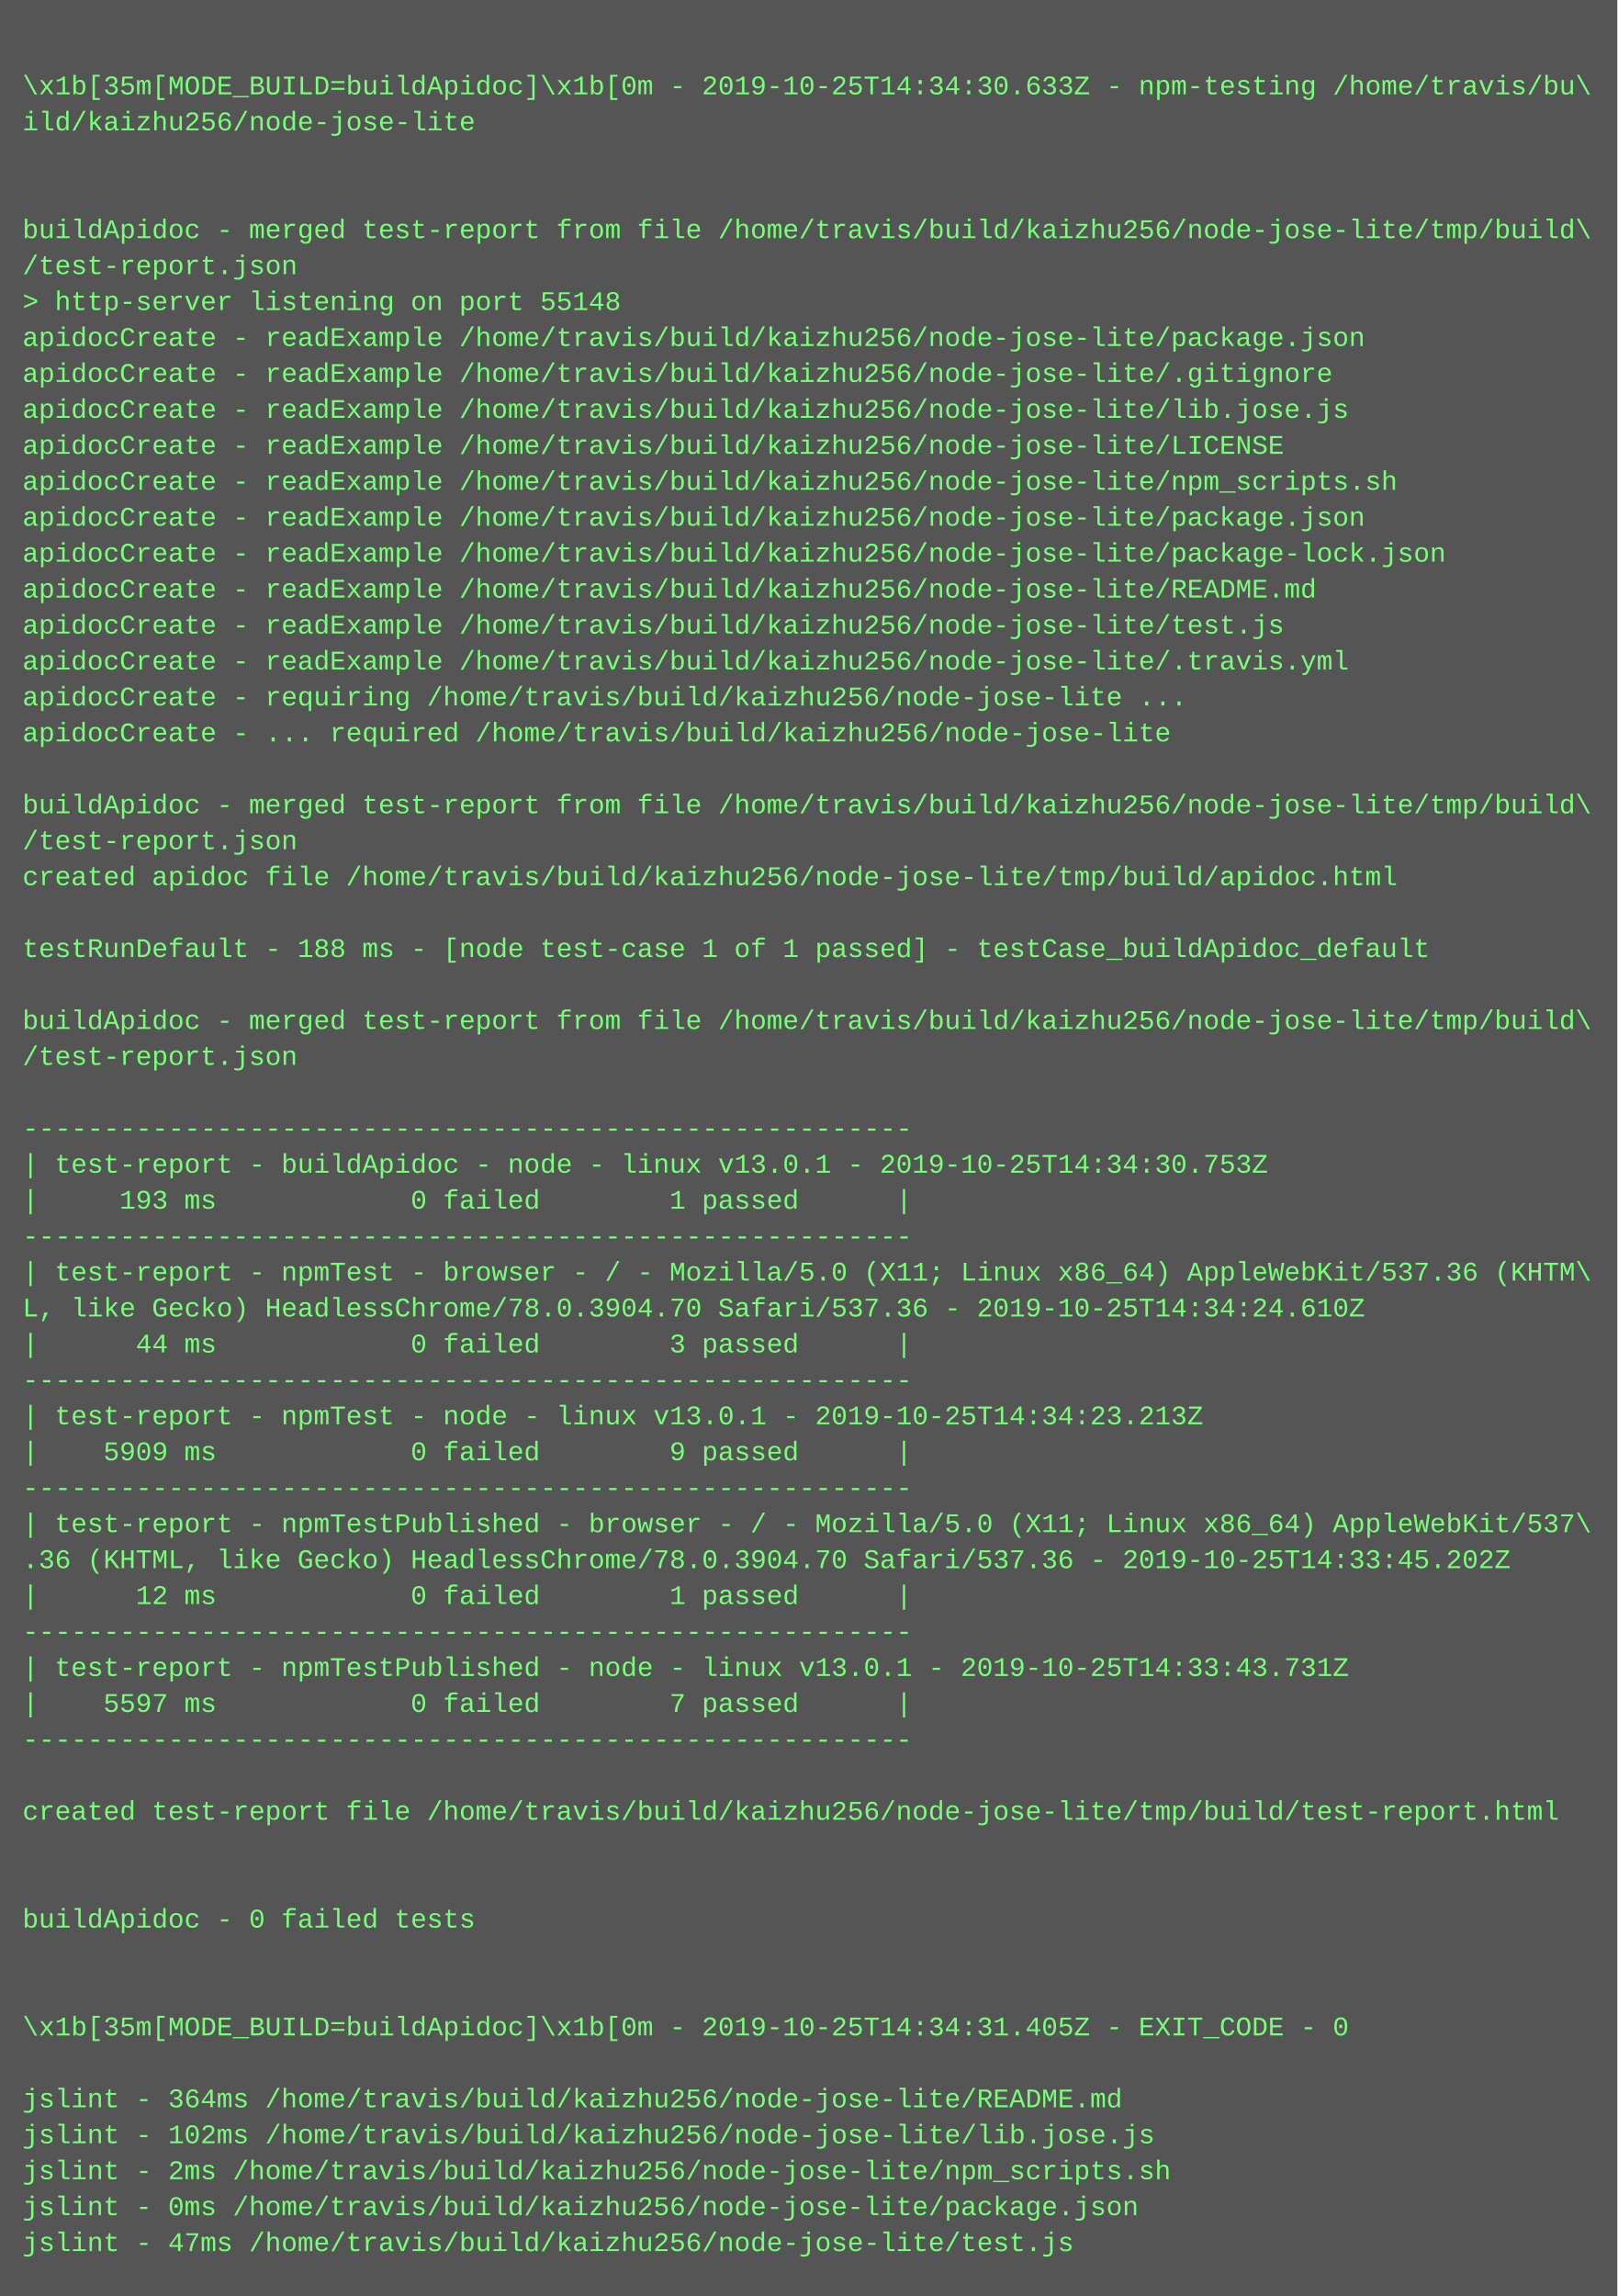
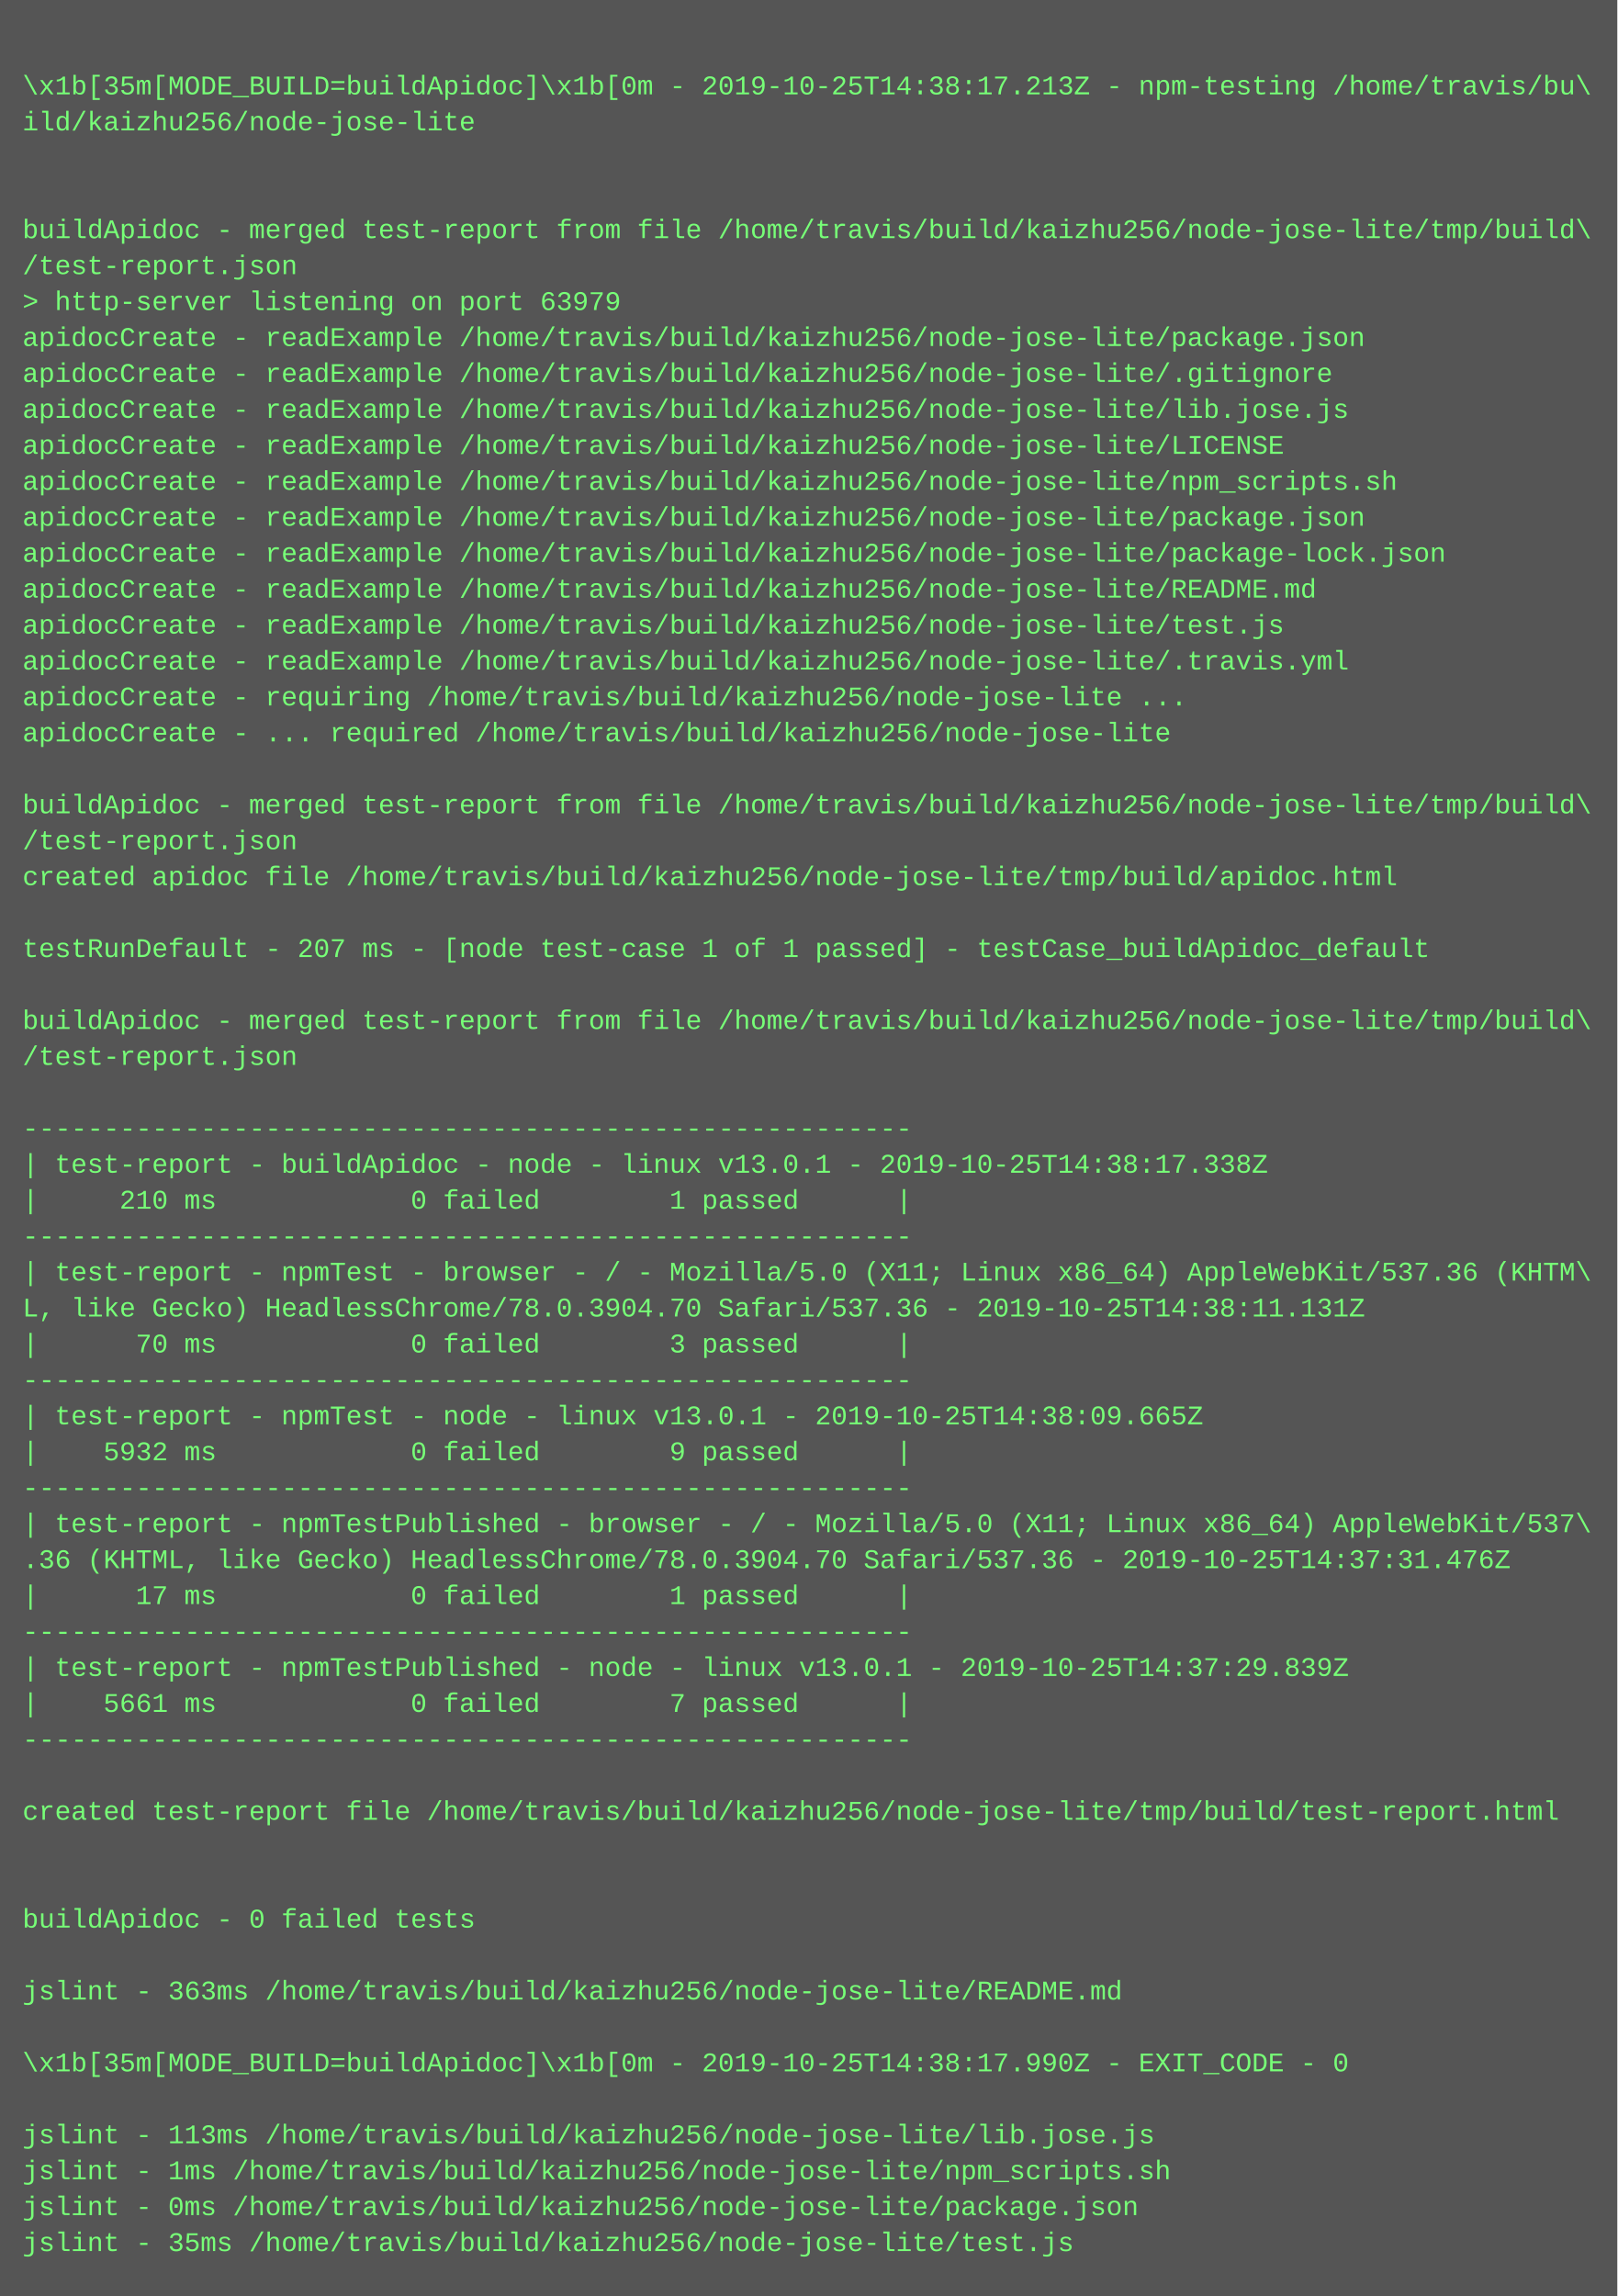
<svg xmlns="http://www.w3.org/2000/svg" height="1022" width="720">
  <rect height="1022" fill="#555" width="720" />
  <text fill="#7f7" font-family="Courier New" font-size="12" xml:space="preserve">
    <tspan x="10" y="26" />
-     <tspan x="10" y="42">\x1b[35m[MODE_BUILD=buildApidoc]\x1b[0m - 2019-10-25T14:34:30.633Z - npm-testing /home/travis/bu\</tspan>
+     <tspan x="10" y="42">\x1b[35m[MODE_BUILD=buildApidoc]\x1b[0m - 2019-10-25T14:38:17.213Z - npm-testing /home/travis/bu\</tspan>
    <tspan x="10" y="58">ild/kaizhu256/node-jose-lite</tspan>
    <tspan x="10" y="74" />
    <tspan x="10" y="90" />
    <tspan x="10" y="106">buildApidoc - merged test-report from file /home/travis/build/kaizhu256/node-jose-lite/tmp/build\</tspan>
    <tspan x="10" y="122">/test-report.json</tspan>
-     <tspan x="10" y="138">&gt; http-server listening on port 55148</tspan>
+     <tspan x="10" y="138">&gt; http-server listening on port 63979</tspan>
    <tspan x="10" y="154">apidocCreate - readExample /home/travis/build/kaizhu256/node-jose-lite/package.json</tspan>
    <tspan x="10" y="170">apidocCreate - readExample /home/travis/build/kaizhu256/node-jose-lite/.gitignore</tspan>
    <tspan x="10" y="186">apidocCreate - readExample /home/travis/build/kaizhu256/node-jose-lite/lib.jose.js</tspan>
    <tspan x="10" y="202">apidocCreate - readExample /home/travis/build/kaizhu256/node-jose-lite/LICENSE</tspan>
    <tspan x="10" y="218">apidocCreate - readExample /home/travis/build/kaizhu256/node-jose-lite/npm_scripts.sh</tspan>
    <tspan x="10" y="234">apidocCreate - readExample /home/travis/build/kaizhu256/node-jose-lite/package.json</tspan>
    <tspan x="10" y="250">apidocCreate - readExample /home/travis/build/kaizhu256/node-jose-lite/package-lock.json</tspan>
    <tspan x="10" y="266">apidocCreate - readExample /home/travis/build/kaizhu256/node-jose-lite/README.md</tspan>
    <tspan x="10" y="282">apidocCreate - readExample /home/travis/build/kaizhu256/node-jose-lite/test.js</tspan>
    <tspan x="10" y="298">apidocCreate - readExample /home/travis/build/kaizhu256/node-jose-lite/.travis.yml</tspan>
    <tspan x="10" y="314">apidocCreate - requiring /home/travis/build/kaizhu256/node-jose-lite ...</tspan>
    <tspan x="10" y="330">apidocCreate - ... required /home/travis/build/kaizhu256/node-jose-lite</tspan>
    <tspan x="10" y="346" />
    <tspan x="10" y="362">buildApidoc - merged test-report from file /home/travis/build/kaizhu256/node-jose-lite/tmp/build\</tspan>
    <tspan x="10" y="378">/test-report.json</tspan>
    <tspan x="10" y="394">created apidoc file /home/travis/build/kaizhu256/node-jose-lite/tmp/build/apidoc.html</tspan>
    <tspan x="10" y="410" />
-     <tspan x="10" y="426">testRunDefault - 188 ms - [node test-case 1 of 1 passed] - testCase_buildApidoc_default</tspan>
+     <tspan x="10" y="426">testRunDefault - 207 ms - [node test-case 1 of 1 passed] - testCase_buildApidoc_default</tspan>
    <tspan x="10" y="442" />
    <tspan x="10" y="458">buildApidoc - merged test-report from file /home/travis/build/kaizhu256/node-jose-lite/tmp/build\</tspan>
    <tspan x="10" y="474">/test-report.json</tspan>
    <tspan x="10" y="490" />
    <tspan x="10" y="506">-------------------------------------------------------</tspan>
-     <tspan x="10" y="522">| test-report - buildApidoc - node - linux v13.0.1 - 2019-10-25T14:34:30.753Z</tspan>
-     <tspan x="10" y="538">|     193 ms            0 failed        1 passed      |</tspan>
+     <tspan x="10" y="522">| test-report - buildApidoc - node - linux v13.0.1 - 2019-10-25T14:38:17.338Z</tspan>
+     <tspan x="10" y="538">|     210 ms            0 failed        1 passed      |</tspan>
    <tspan x="10" y="554">-------------------------------------------------------</tspan>
    <tspan x="10" y="570">| test-report - npmTest - browser - / - Mozilla/5.0 (X11; Linux x86_64) AppleWebKit/537.36 (KHTM\</tspan>
-     <tspan x="10" y="586">L, like Gecko) HeadlessChrome/78.0.3904.70 Safari/537.36 - 2019-10-25T14:34:24.610Z</tspan>
-     <tspan x="10" y="602">|      44 ms            0 failed        3 passed      |</tspan>
+     <tspan x="10" y="586">L, like Gecko) HeadlessChrome/78.0.3904.70 Safari/537.36 - 2019-10-25T14:38:11.131Z</tspan>
+     <tspan x="10" y="602">|      70 ms            0 failed        3 passed      |</tspan>
    <tspan x="10" y="618">-------------------------------------------------------</tspan>
-     <tspan x="10" y="634">| test-report - npmTest - node - linux v13.0.1 - 2019-10-25T14:34:23.213Z</tspan>
-     <tspan x="10" y="650">|    5909 ms            0 failed        9 passed      |</tspan>
+     <tspan x="10" y="634">| test-report - npmTest - node - linux v13.0.1 - 2019-10-25T14:38:09.665Z</tspan>
+     <tspan x="10" y="650">|    5932 ms            0 failed        9 passed      |</tspan>
    <tspan x="10" y="666">-------------------------------------------------------</tspan>
    <tspan x="10" y="682">| test-report - npmTestPublished - browser - / - Mozilla/5.0 (X11; Linux x86_64) AppleWebKit/537\</tspan>
-     <tspan x="10" y="698">.36 (KHTML, like Gecko) HeadlessChrome/78.0.3904.70 Safari/537.36 - 2019-10-25T14:33:45.202Z</tspan>
-     <tspan x="10" y="714">|      12 ms            0 failed        1 passed      |</tspan>
+     <tspan x="10" y="698">.36 (KHTML, like Gecko) HeadlessChrome/78.0.3904.70 Safari/537.36 - 2019-10-25T14:37:31.476Z</tspan>
+     <tspan x="10" y="714">|      17 ms            0 failed        1 passed      |</tspan>
    <tspan x="10" y="730">-------------------------------------------------------</tspan>
-     <tspan x="10" y="746">| test-report - npmTestPublished - node - linux v13.0.1 - 2019-10-25T14:33:43.731Z</tspan>
-     <tspan x="10" y="762">|    5597 ms            0 failed        7 passed      |</tspan>
+     <tspan x="10" y="746">| test-report - npmTestPublished - node - linux v13.0.1 - 2019-10-25T14:37:29.839Z</tspan>
+     <tspan x="10" y="762">|    5661 ms            0 failed        7 passed      |</tspan>
    <tspan x="10" y="778">-------------------------------------------------------</tspan>
    <tspan x="10" y="794" />
    <tspan x="10" y="810">created test-report file /home/travis/build/kaizhu256/node-jose-lite/tmp/build/test-report.html</tspan>
    <tspan x="10" y="826" />
    <tspan x="10" y="842" />
    <tspan x="10" y="858">buildApidoc - 0 failed tests</tspan>
    <tspan x="10" y="874" />
-     <tspan x="10" y="890" />
-     <tspan x="10" y="906">\x1b[35m[MODE_BUILD=buildApidoc]\x1b[0m - 2019-10-25T14:34:31.405Z - EXIT_CODE - 0</tspan>
-     <tspan x="10" y="922" />
-     <tspan x="10" y="938">jslint - 364ms /home/travis/build/kaizhu256/node-jose-lite/README.md</tspan>
-     <tspan x="10" y="954">jslint - 102ms /home/travis/build/kaizhu256/node-jose-lite/lib.jose.js</tspan>
-     <tspan x="10" y="970">jslint - 2ms /home/travis/build/kaizhu256/node-jose-lite/npm_scripts.sh</tspan>
+     <tspan x="10" y="890">jslint - 363ms /home/travis/build/kaizhu256/node-jose-lite/README.md</tspan>
+     <tspan x="10" y="906" />
+     <tspan x="10" y="922">\x1b[35m[MODE_BUILD=buildApidoc]\x1b[0m - 2019-10-25T14:38:17.990Z - EXIT_CODE - 0</tspan>
+     <tspan x="10" y="938" />
+     <tspan x="10" y="954">jslint - 113ms /home/travis/build/kaizhu256/node-jose-lite/lib.jose.js</tspan>
+     <tspan x="10" y="970">jslint - 1ms /home/travis/build/kaizhu256/node-jose-lite/npm_scripts.sh</tspan>
    <tspan x="10" y="986">jslint - 0ms /home/travis/build/kaizhu256/node-jose-lite/package.json</tspan>
-     <tspan x="10" y="1002">jslint - 47ms /home/travis/build/kaizhu256/node-jose-lite/test.js</tspan>
+     <tspan x="10" y="1002">jslint - 35ms /home/travis/build/kaizhu256/node-jose-lite/test.js</tspan>
  </text>
</svg>
